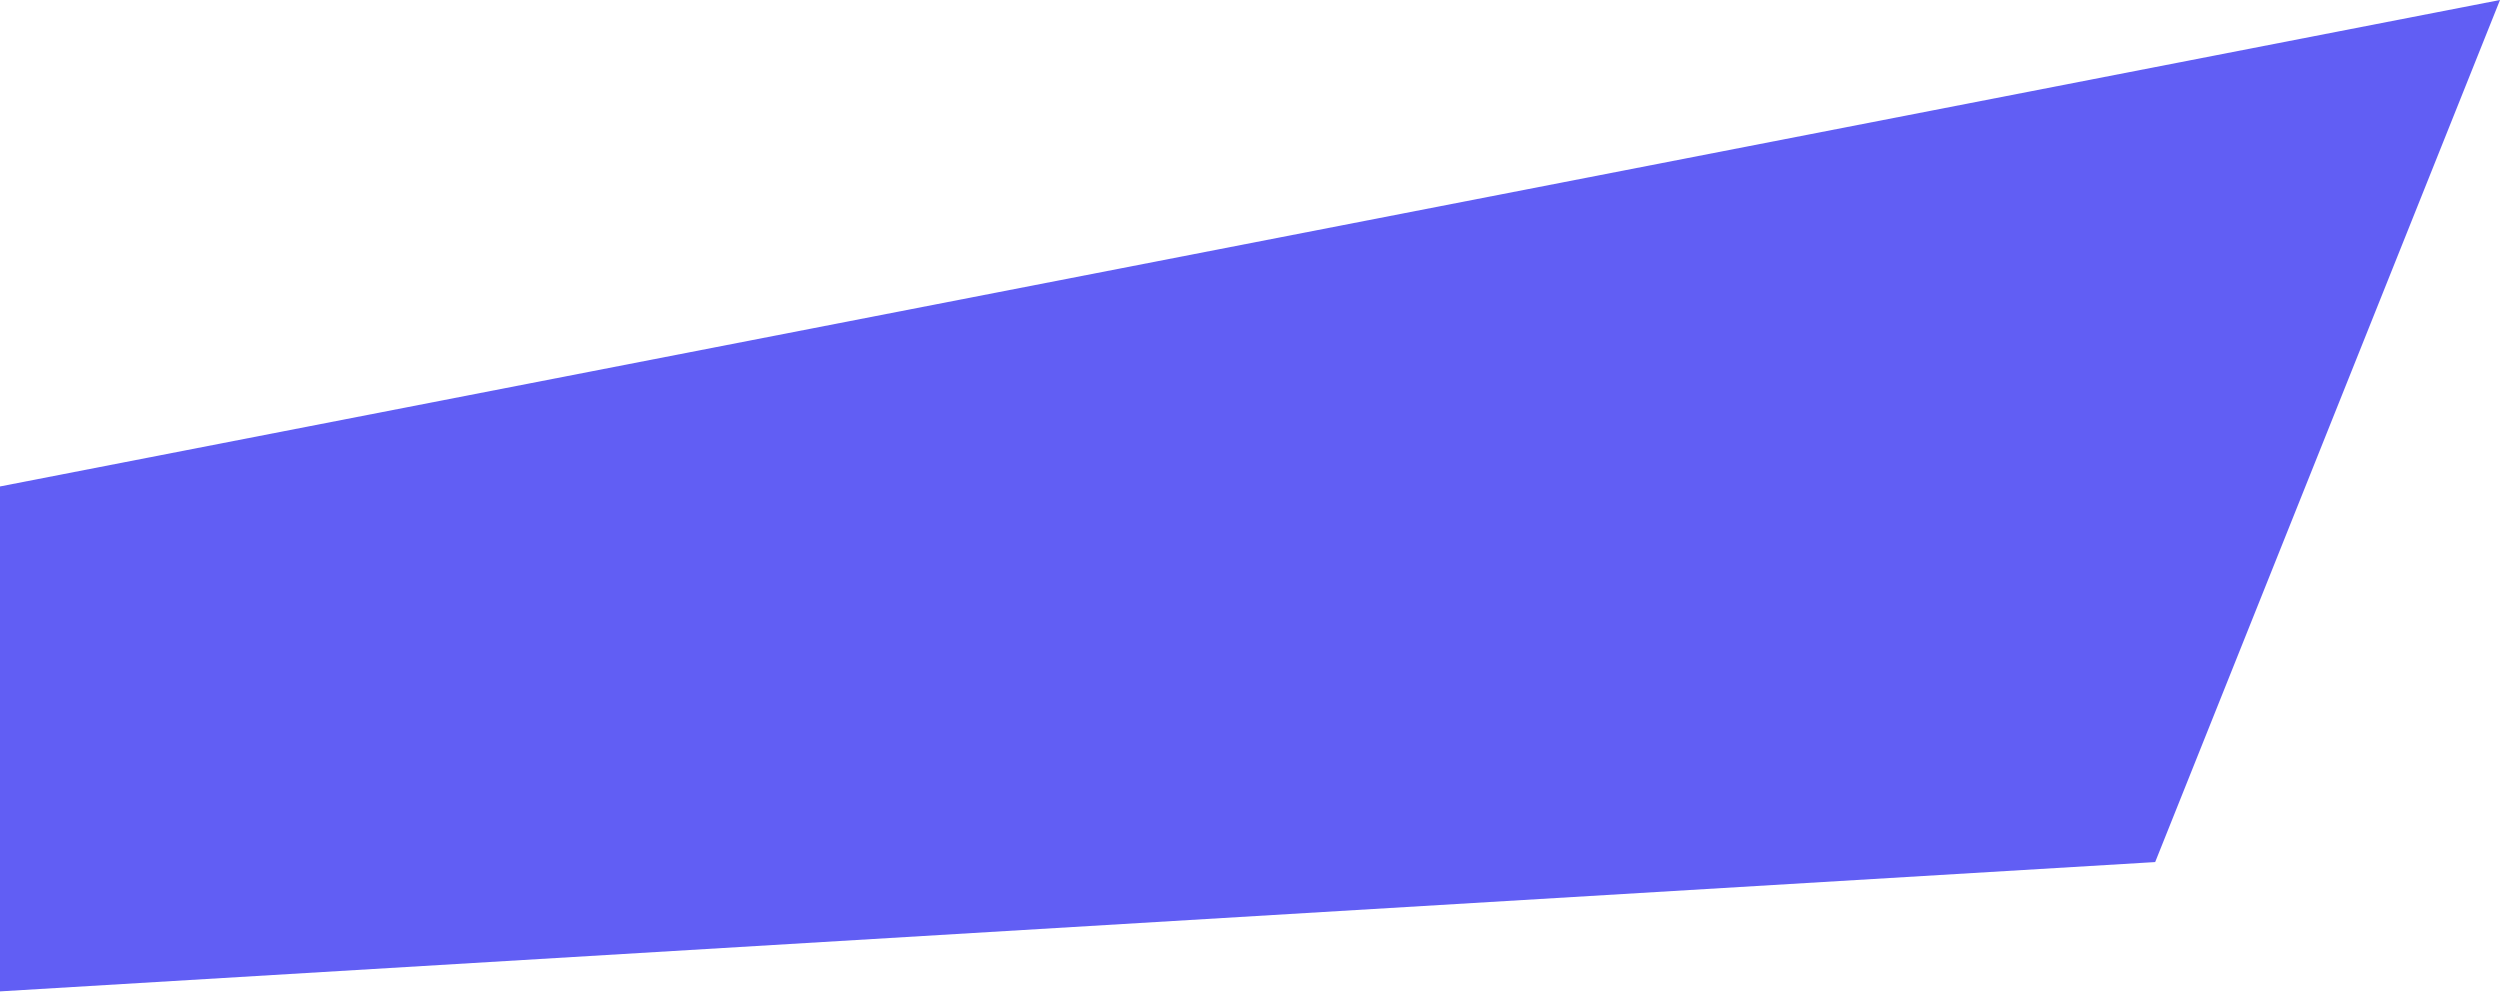
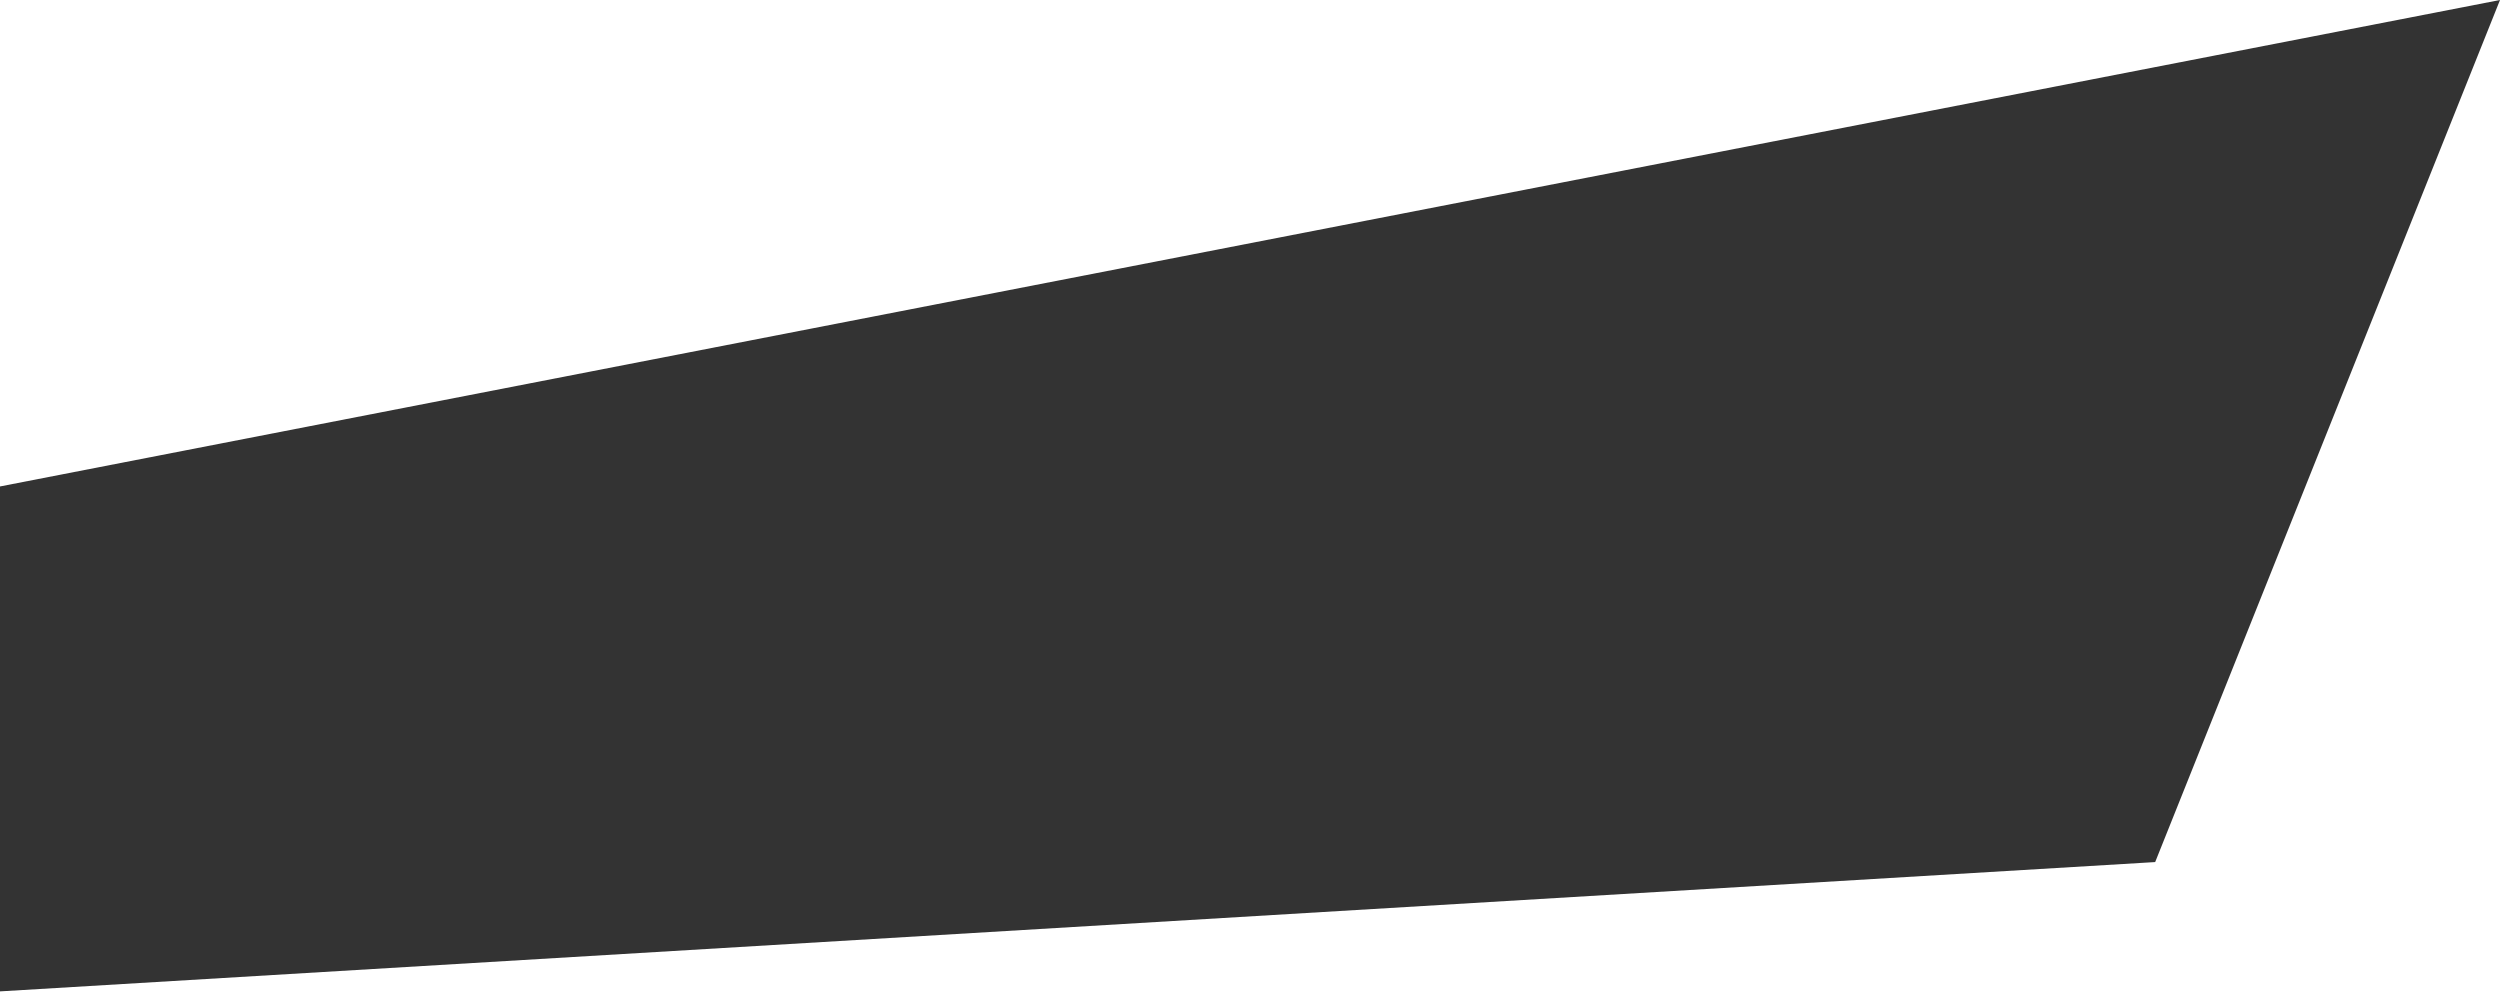
<svg xmlns="http://www.w3.org/2000/svg" width="203" height="81" viewBox="0 0 203 81" fill="none">
-   <path d="M0 39.5L203 0L175 70L0 80.5V39.5Z" fill="#615EF4" />
+   <path d="M0 39.5L203 0L175 70L0 80.5V39.5Z" fill="#333333" />
</svg>
